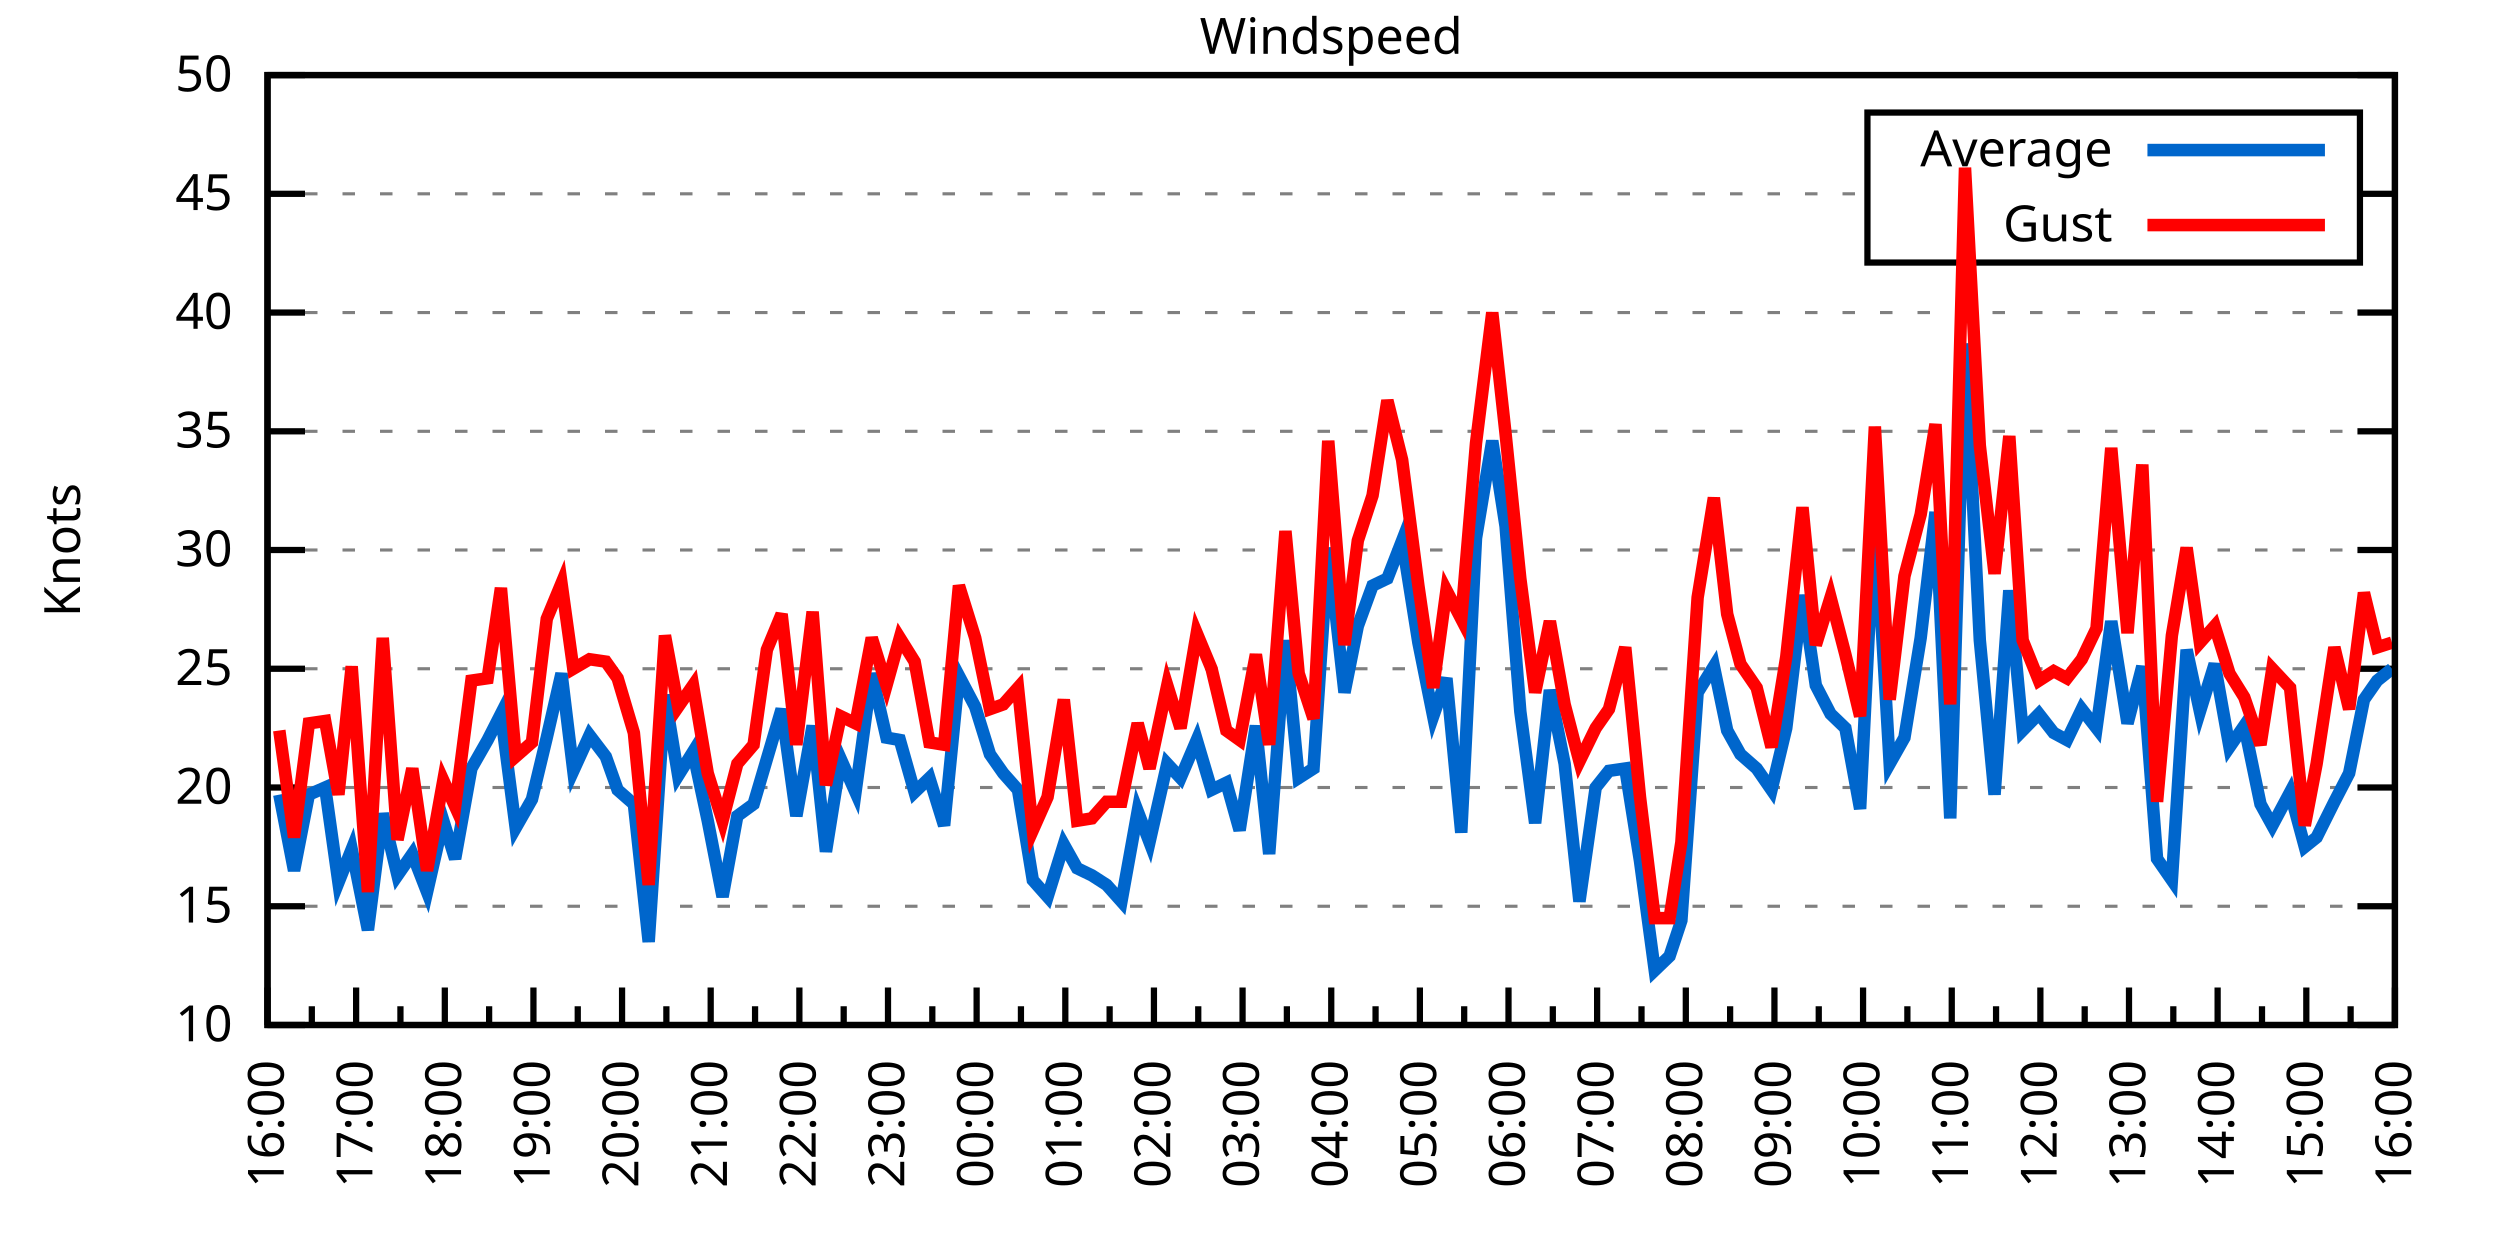
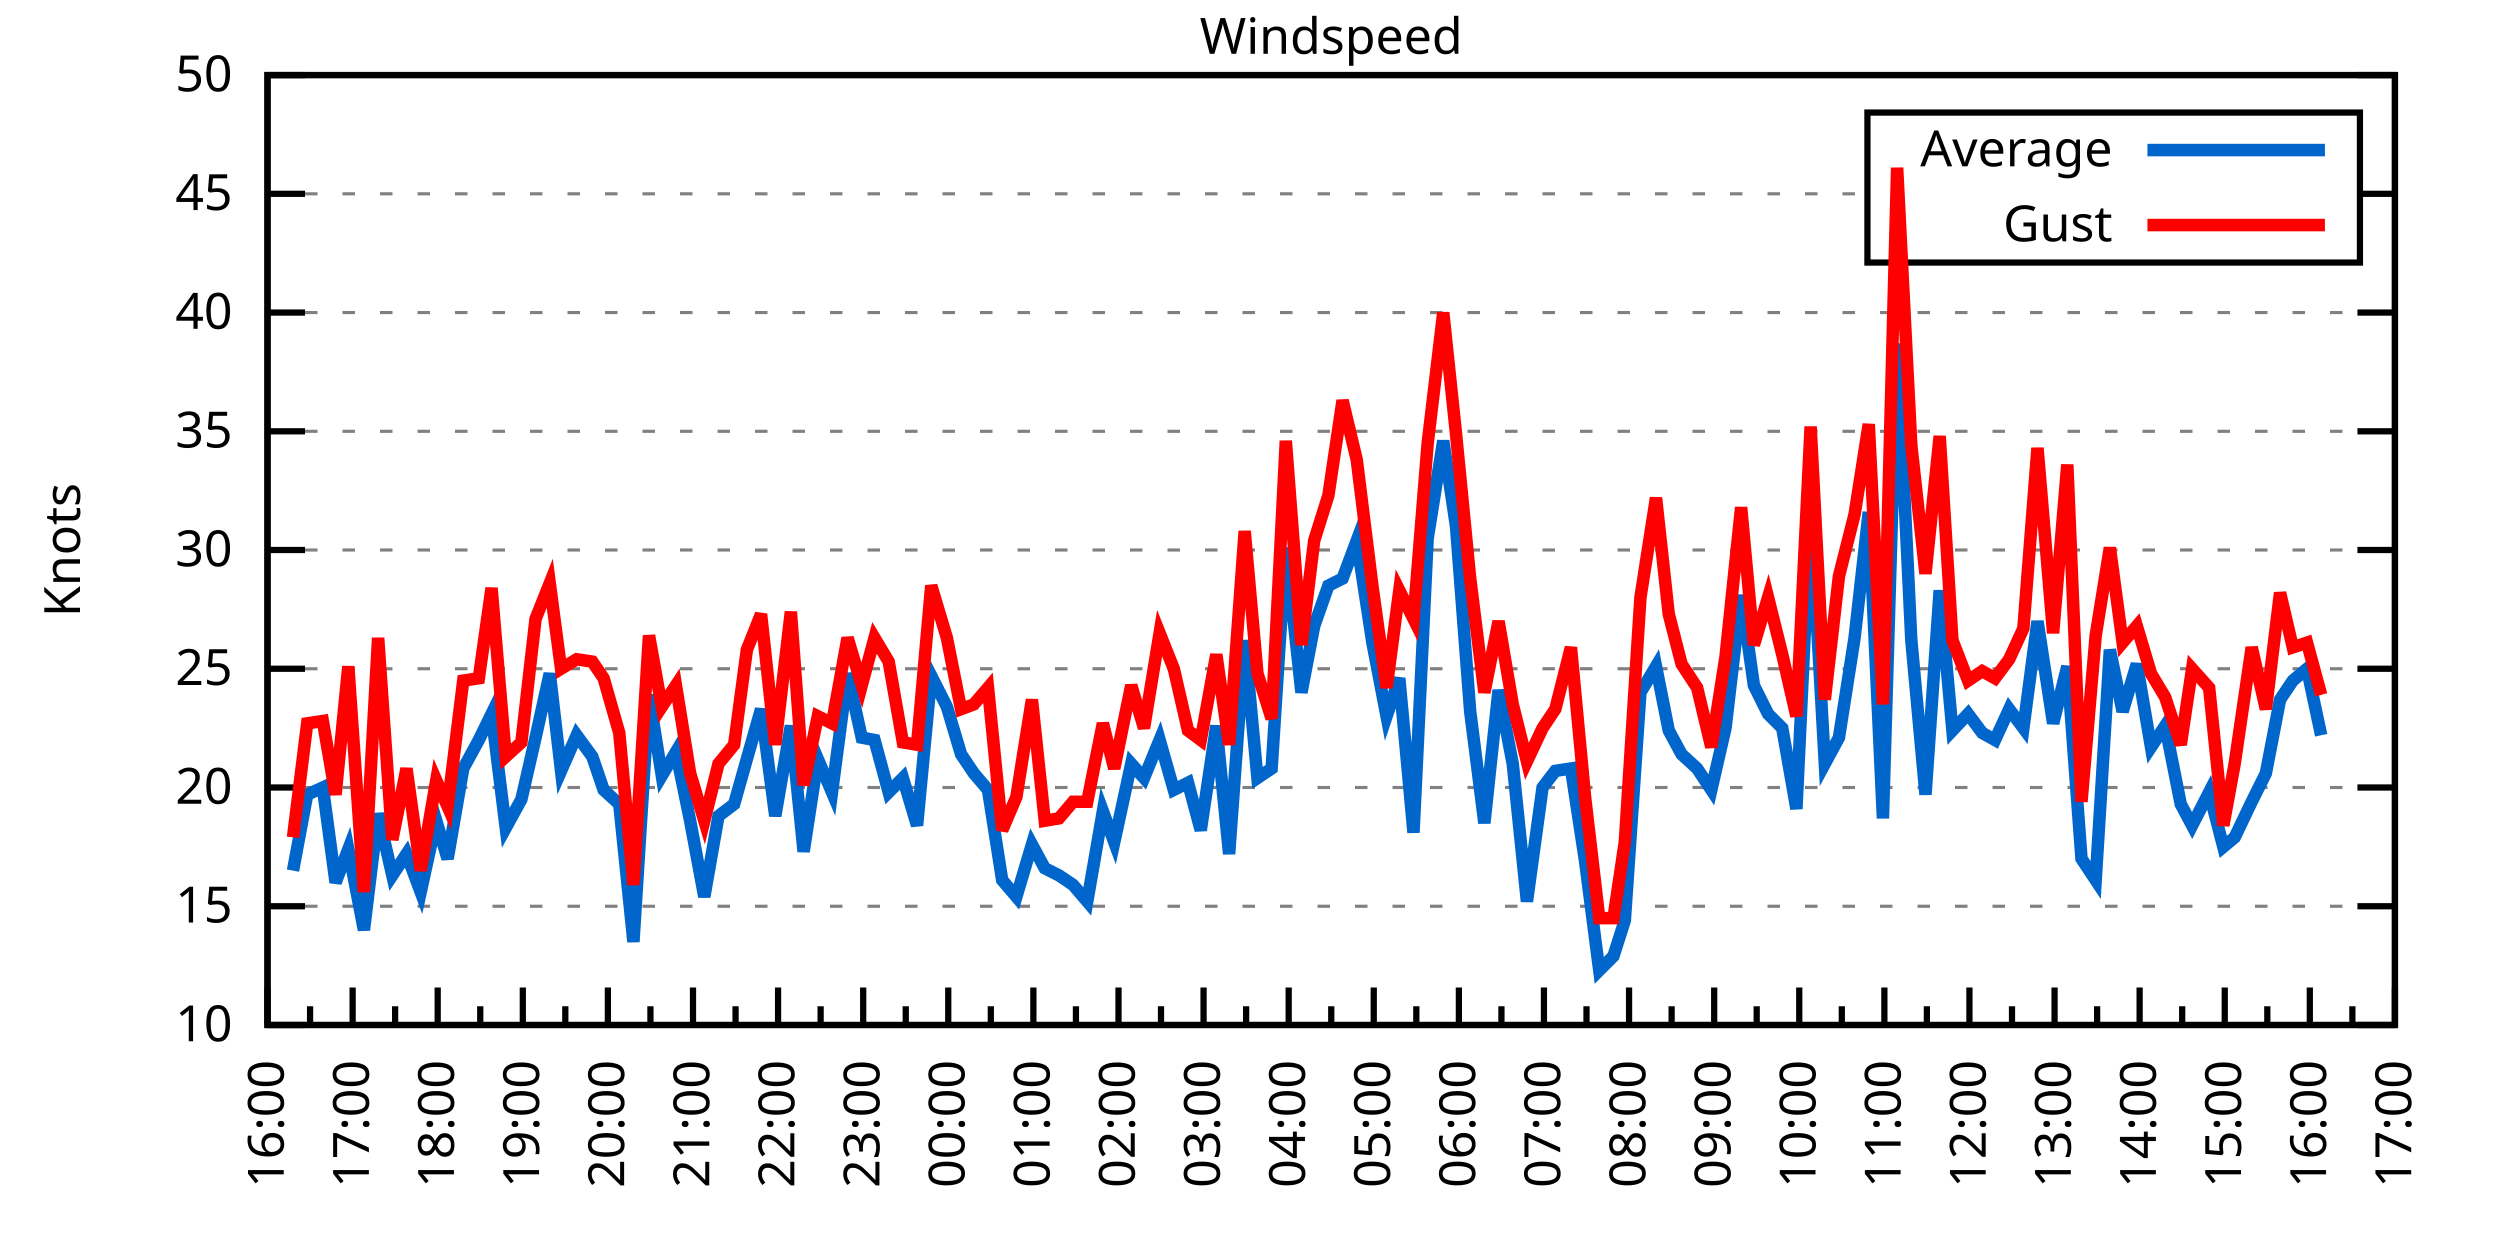
<svg xmlns="http://www.w3.org/2000/svg" xmlns:xlink="http://www.w3.org/1999/xlink" width="400" height="200" viewBox="0 0 400 200">
  <g id="gnuplot_canvas">
    <rect x="0" y="0" width="400" height="200" fill="none" />
    <defs>
      <circle id="gpDot" r="0.5" stroke-width="0.5" stroke="currentColor" />
      <path id="gpPt0" stroke-width="0.333" stroke="currentColor" d="M-1,0 h2 M0,-1 v2" />
      <path id="gpPt1" stroke-width="0.333" stroke="currentColor" d="M-1,-1 L1,1 M1,-1 L-1,1" />
      <path id="gpPt2" stroke-width="0.333" stroke="currentColor" d="M-1,0 L1,0 M0,-1 L0,1 M-1,-1 L1,1 M-1,1 L1,-1" />
      <rect id="gpPt3" stroke-width="0.333" stroke="currentColor" x="-1" y="-1" width="2" height="2" />
      <rect id="gpPt4" stroke-width="0.333" stroke="currentColor" fill="currentColor" x="-1" y="-1" width="2" height="2" />
      <circle id="gpPt5" stroke-width="0.333" stroke="currentColor" cx="0" cy="0" r="1" />
      <use xlink:href="#gpPt5" id="gpPt6" fill="currentColor" stroke="none" />
      <path id="gpPt7" stroke-width="0.333" stroke="currentColor" d="M0,-1.33 L-1.33,0.67 L1.33,0.67 z" />
      <use xlink:href="#gpPt7" id="gpPt8" fill="currentColor" stroke="none" />
      <use xlink:href="#gpPt7" id="gpPt9" stroke="currentColor" transform="rotate(180)" />
      <use xlink:href="#gpPt9" id="gpPt10" fill="currentColor" stroke="none" />
      <use xlink:href="#gpPt3" id="gpPt11" stroke="currentColor" transform="rotate(45)" />
      <use xlink:href="#gpPt11" id="gpPt12" fill="currentColor" stroke="none" />
      <path id="gpPt13" stroke-width="0.333" stroke="currentColor" d="M0,1.330 L1.265,0.411 L0.782,-1.067 L-0.782,-1.076 L-1.265,0.411 z" />
      <use xlink:href="#gpPt13" id="gpPt14" fill="currentColor" stroke="none" />
      <filter id="textbox" filterUnits="objectBoundingBox" x="0" y="0" height="1" width="1">
        <feFlood flood-color="white" flood-opacity="1" result="bgnd" />
        <feComposite in="SourceGraphic" in2="bgnd" operator="atop" />
      </filter>
      <filter id="greybox" filterUnits="objectBoundingBox" x="0" y="0" height="1" width="1">
        <feFlood flood-color="lightgrey" flood-opacity="1" result="grey" />
        <feComposite in="SourceGraphic" in2="grey" operator="atop" />
      </filter>
    </defs>
    <g fill="none" color="white" stroke="currentColor" stroke-width="1.00" stroke-linecap="butt" stroke-linejoin="miter">
</g>
    <g fill="none" color="black" stroke="currentColor" stroke-width="1.00" stroke-linecap="butt" stroke-linejoin="miter">
      <g stroke="none" shape-rendering="crispEdges">
        <polygon fill="rgb(255, 255, 255)" points="42.80,164.00 383.18,164.00 383.18,12.02 42.80,12.02 " />
      </g>
    </g>
    <g fill="none" color="black" stroke="currentColor" stroke-width="1.00" stroke-linecap="butt" stroke-linejoin="miter">
</g>
    <g fill="none" color="black" stroke="black" stroke-width="0.50" stroke-linecap="butt" stroke-linejoin="miter">
</g>
    <g fill="none" color="gray" stroke="currentColor" stroke-width="0.50" stroke-linecap="butt" stroke-linejoin="miter">
      <path stroke="gray" stroke-dasharray="2,4" class="gridline" d="M42.80,164.00 L383.19,164.00  " />
    </g>
    <g fill="none" color="gray" stroke="gray" stroke-width="1.00" stroke-linecap="butt" stroke-linejoin="miter">
</g>
    <g fill="none" color="black" stroke="currentColor" stroke-width="1.00" stroke-linecap="butt" stroke-linejoin="miter">
      <path stroke="black" d="M42.80,164.00 L48.80,164.00 M383.19,164.00 L377.19,164.00  " />
      <g transform="translate(37.20,166.60)" stroke="none" fill="black" font-family="Sans" font-size="8.00" text-anchor="end">
        <text>
          <tspan font-family="Sans"> 10</tspan>
        </text>
      </g>
    </g>
    <g fill="none" color="black" stroke="currentColor" stroke-width="1.00" stroke-linecap="butt" stroke-linejoin="miter">
</g>
    <g fill="none" color="black" stroke="black" stroke-width="0.50" stroke-linecap="butt" stroke-linejoin="miter">
</g>
    <g fill="none" color="gray" stroke="currentColor" stroke-width="0.50" stroke-linecap="butt" stroke-linejoin="miter">
      <path stroke="gray" stroke-dasharray="2,4" class="gridline" d="M42.80,145.00 L383.19,145.00  " />
    </g>
    <g fill="none" color="gray" stroke="gray" stroke-width="1.00" stroke-linecap="butt" stroke-linejoin="miter">
</g>
    <g fill="none" color="black" stroke="currentColor" stroke-width="1.00" stroke-linecap="butt" stroke-linejoin="miter">
      <path stroke="black" d="M42.80,145.00 L48.80,145.00 M383.19,145.00 L377.19,145.00  " />
      <g transform="translate(37.20,147.60)" stroke="none" fill="black" font-family="Sans" font-size="8.00" text-anchor="end">
        <text>
          <tspan font-family="Sans"> 15</tspan>
        </text>
      </g>
    </g>
    <g fill="none" color="black" stroke="currentColor" stroke-width="1.00" stroke-linecap="butt" stroke-linejoin="miter">
</g>
    <g fill="none" color="black" stroke="black" stroke-width="0.50" stroke-linecap="butt" stroke-linejoin="miter">
</g>
    <g fill="none" color="gray" stroke="currentColor" stroke-width="0.50" stroke-linecap="butt" stroke-linejoin="miter">
      <path stroke="gray" stroke-dasharray="2,4" class="gridline" d="M42.80,126.00 L383.19,126.00  " />
    </g>
    <g fill="none" color="gray" stroke="gray" stroke-width="1.00" stroke-linecap="butt" stroke-linejoin="miter">
</g>
    <g fill="none" color="black" stroke="currentColor" stroke-width="1.00" stroke-linecap="butt" stroke-linejoin="miter">
      <path stroke="black" d="M42.80,126.00 L48.80,126.00 M383.19,126.00 L377.19,126.00  " />
      <g transform="translate(37.20,128.60)" stroke="none" fill="black" font-family="Sans" font-size="8.00" text-anchor="end">
        <text>
          <tspan font-family="Sans"> 20</tspan>
        </text>
      </g>
    </g>
    <g fill="none" color="black" stroke="currentColor" stroke-width="1.00" stroke-linecap="butt" stroke-linejoin="miter">
</g>
    <g fill="none" color="black" stroke="black" stroke-width="0.50" stroke-linecap="butt" stroke-linejoin="miter">
</g>
    <g fill="none" color="gray" stroke="currentColor" stroke-width="0.50" stroke-linecap="butt" stroke-linejoin="miter">
      <path stroke="gray" stroke-dasharray="2,4" class="gridline" d="M42.80,107.00 L383.19,107.00  " />
    </g>
    <g fill="none" color="gray" stroke="gray" stroke-width="1.00" stroke-linecap="butt" stroke-linejoin="miter">
</g>
    <g fill="none" color="black" stroke="currentColor" stroke-width="1.00" stroke-linecap="butt" stroke-linejoin="miter">
      <path stroke="black" d="M42.80,107.00 L48.80,107.00 M383.19,107.00 L377.19,107.00  " />
      <g transform="translate(37.20,109.60)" stroke="none" fill="black" font-family="Sans" font-size="8.00" text-anchor="end">
        <text>
          <tspan font-family="Sans"> 25</tspan>
        </text>
      </g>
    </g>
    <g fill="none" color="black" stroke="currentColor" stroke-width="1.00" stroke-linecap="butt" stroke-linejoin="miter">
</g>
    <g fill="none" color="black" stroke="black" stroke-width="0.50" stroke-linecap="butt" stroke-linejoin="miter">
</g>
    <g fill="none" color="gray" stroke="currentColor" stroke-width="0.50" stroke-linecap="butt" stroke-linejoin="miter">
      <path stroke="gray" stroke-dasharray="2,4" class="gridline" d="M42.80,88.00 L383.19,88.00  " />
    </g>
    <g fill="none" color="gray" stroke="gray" stroke-width="1.00" stroke-linecap="butt" stroke-linejoin="miter">
</g>
    <g fill="none" color="black" stroke="currentColor" stroke-width="1.00" stroke-linecap="butt" stroke-linejoin="miter">
      <path stroke="black" d="M42.80,88.00 L48.80,88.00 M383.19,88.00 L377.19,88.00  " />
      <g transform="translate(37.20,90.60)" stroke="none" fill="black" font-family="Sans" font-size="8.00" text-anchor="end">
        <text>
          <tspan font-family="Sans"> 30</tspan>
        </text>
      </g>
    </g>
    <g fill="none" color="black" stroke="currentColor" stroke-width="1.00" stroke-linecap="butt" stroke-linejoin="miter">
</g>
    <g fill="none" color="black" stroke="black" stroke-width="0.50" stroke-linecap="butt" stroke-linejoin="miter">
</g>
    <g fill="none" color="gray" stroke="currentColor" stroke-width="0.50" stroke-linecap="butt" stroke-linejoin="miter">
      <path stroke="gray" stroke-dasharray="2,4" class="gridline" d="M42.80,69.01 L383.19,69.01  " />
    </g>
    <g fill="none" color="gray" stroke="gray" stroke-width="1.00" stroke-linecap="butt" stroke-linejoin="miter">
</g>
    <g fill="none" color="black" stroke="currentColor" stroke-width="1.00" stroke-linecap="butt" stroke-linejoin="miter">
      <path stroke="black" d="M42.80,69.01 L48.80,69.01 M383.19,69.01 L377.19,69.01  " />
      <g transform="translate(37.20,71.61)" stroke="none" fill="black" font-family="Sans" font-size="8.00" text-anchor="end">
        <text>
          <tspan font-family="Sans"> 35</tspan>
        </text>
      </g>
    </g>
    <g fill="none" color="black" stroke="currentColor" stroke-width="1.00" stroke-linecap="butt" stroke-linejoin="miter">
</g>
    <g fill="none" color="black" stroke="black" stroke-width="0.50" stroke-linecap="butt" stroke-linejoin="miter">
</g>
    <g fill="none" color="gray" stroke="currentColor" stroke-width="0.50" stroke-linecap="butt" stroke-linejoin="miter">
      <path stroke="gray" stroke-dasharray="2,4" class="gridline" d="M42.80,50.01 L383.19,50.01  " />
    </g>
    <g fill="none" color="gray" stroke="gray" stroke-width="1.00" stroke-linecap="butt" stroke-linejoin="miter">
</g>
    <g fill="none" color="black" stroke="currentColor" stroke-width="1.00" stroke-linecap="butt" stroke-linejoin="miter">
      <path stroke="black" d="M42.80,50.01 L48.80,50.01 M383.19,50.01 L377.19,50.01  " />
      <g transform="translate(37.20,52.61)" stroke="none" fill="black" font-family="Sans" font-size="8.00" text-anchor="end">
        <text>
          <tspan font-family="Sans"> 40</tspan>
        </text>
      </g>
    </g>
    <g fill="none" color="black" stroke="currentColor" stroke-width="1.00" stroke-linecap="butt" stroke-linejoin="miter">
</g>
    <g fill="none" color="black" stroke="black" stroke-width="0.50" stroke-linecap="butt" stroke-linejoin="miter">
</g>
    <g fill="none" color="gray" stroke="currentColor" stroke-width="0.50" stroke-linecap="butt" stroke-linejoin="miter">
      <path stroke="gray" stroke-dasharray="2,4" class="gridline" d="M42.80,31.01 L298.79,31.01 M377.59,31.01 L383.19,31.01  " />
    </g>
    <g fill="none" color="gray" stroke="gray" stroke-width="1.00" stroke-linecap="butt" stroke-linejoin="miter">
</g>
    <g fill="none" color="black" stroke="currentColor" stroke-width="1.00" stroke-linecap="butt" stroke-linejoin="miter">
      <path stroke="black" d="M42.80,31.01 L48.80,31.01 M383.19,31.01 L377.19,31.01  " />
      <g transform="translate(37.20,33.61)" stroke="none" fill="black" font-family="Sans" font-size="8.00" text-anchor="end">
        <text>
          <tspan font-family="Sans"> 45</tspan>
        </text>
      </g>
    </g>
    <g fill="none" color="black" stroke="currentColor" stroke-width="1.00" stroke-linecap="butt" stroke-linejoin="miter">
</g>
    <g fill="none" color="black" stroke="black" stroke-width="0.50" stroke-linecap="butt" stroke-linejoin="miter">
</g>
    <g fill="none" color="gray" stroke="currentColor" stroke-width="0.50" stroke-linecap="butt" stroke-linejoin="miter">
      <path stroke="gray" stroke-dasharray="2,4" class="gridline" d="M42.80,12.01 L383.19,12.01  " />
    </g>
    <g fill="none" color="gray" stroke="gray" stroke-width="1.00" stroke-linecap="butt" stroke-linejoin="miter">
</g>
    <g fill="none" color="black" stroke="currentColor" stroke-width="1.00" stroke-linecap="butt" stroke-linejoin="miter">
      <path stroke="black" d="M42.80,12.01 L48.80,12.01 M383.19,12.01 L377.19,12.01  " />
      <g transform="translate(37.20,14.61)" stroke="none" fill="black" font-family="Sans" font-size="8.00" text-anchor="end">
        <text>
          <tspan font-family="Sans"> 50</tspan>
        </text>
      </g>
    </g>
    <g fill="none" color="black" stroke="currentColor" stroke-width="1.00" stroke-linecap="butt" stroke-linejoin="miter">
      <path stroke="black" d="M42.80,164.00 L42.80,158.00  " />
      <g transform="translate(45.40,169.60) rotate(270)" stroke="none" fill="black" font-family="Sans" font-size="8.00" text-anchor="end">
        <text>
          <tspan font-family="Sans">16:00</tspan>
        </text>
      </g>
    </g>
    <g fill="none" color="black" stroke="currentColor" stroke-width="1.00" stroke-linecap="butt" stroke-linejoin="miter">
-       <path stroke="black" d="M49.89,164.00 L49.89,161.00 M56.98,164.00 L56.98,158.00  " />
-       <g transform="translate(59.58,169.60) rotate(270)" stroke="none" fill="black" font-family="Sans" font-size="8.00" text-anchor="end">
+       <path stroke="black" d="M49.61,164.00 L49.61,161.00 M56.42,164.00 L56.42,158.00  " />
+       <g transform="translate(59.02,169.60) rotate(270)" stroke="none" fill="black" font-family="Sans" font-size="8.00" text-anchor="end">
        <text>
          <tspan font-family="Sans">17:00</tspan>
        </text>
      </g>
    </g>
    <g fill="none" color="black" stroke="currentColor" stroke-width="1.00" stroke-linecap="butt" stroke-linejoin="miter">
-       <path stroke="black" d="M64.07,164.00 L64.07,161.00 M71.17,164.00 L71.17,158.00  " />
-       <g transform="translate(73.77,169.60) rotate(270)" stroke="none" fill="black" font-family="Sans" font-size="8.00" text-anchor="end">
+       <path stroke="black" d="M63.22,164.00 L63.22,161.00 M70.03,164.00 L70.03,158.00  " />
+       <g transform="translate(72.63,169.60) rotate(270)" stroke="none" fill="black" font-family="Sans" font-size="8.00" text-anchor="end">
        <text>
          <tspan font-family="Sans">18:00</tspan>
        </text>
      </g>
    </g>
    <g fill="none" color="black" stroke="currentColor" stroke-width="1.00" stroke-linecap="butt" stroke-linejoin="miter">
-       <path stroke="black" d="M78.26,164.00 L78.26,161.00 M85.35,164.00 L85.35,158.00  " />
-       <g transform="translate(87.95,169.60) rotate(270)" stroke="none" fill="black" font-family="Sans" font-size="8.00" text-anchor="end">
+       <path stroke="black" d="M76.84,164.00 L76.84,161.00 M83.65,164.00 L83.65,158.00  " />
+       <g transform="translate(86.25,169.60) rotate(270)" stroke="none" fill="black" font-family="Sans" font-size="8.00" text-anchor="end">
        <text>
          <tspan font-family="Sans">19:00</tspan>
        </text>
      </g>
    </g>
    <g fill="none" color="black" stroke="currentColor" stroke-width="1.00" stroke-linecap="butt" stroke-linejoin="miter">
-       <path stroke="black" d="M92.44,164.00 L92.44,161.00 M99.53,164.00 L99.53,158.00  " />
-       <g transform="translate(102.13,169.60) rotate(270)" stroke="none" fill="black" font-family="Sans" font-size="8.00" text-anchor="end">
+       <path stroke="black" d="M90.45,164.00 L90.45,161.00 M97.26,164.00 L97.26,158.00  " />
+       <g transform="translate(99.86,169.60) rotate(270)" stroke="none" fill="black" font-family="Sans" font-size="8.00" text-anchor="end">
        <text>
          <tspan font-family="Sans">20:00</tspan>
        </text>
      </g>
    </g>
    <g fill="none" color="black" stroke="currentColor" stroke-width="1.00" stroke-linecap="butt" stroke-linejoin="miter">
-       <path stroke="black" d="M106.62,164.00 L106.62,161.00 M113.71,164.00 L113.71,158.00  " />
-       <g transform="translate(116.31,169.60) rotate(270)" stroke="none" fill="black" font-family="Sans" font-size="8.00" text-anchor="end">
+       <path stroke="black" d="M104.07,164.00 L104.07,161.00 M110.88,164.00 L110.88,158.00  " />
+       <g transform="translate(113.48,169.60) rotate(270)" stroke="none" fill="black" font-family="Sans" font-size="8.00" text-anchor="end">
        <text>
          <tspan font-family="Sans">21:00</tspan>
        </text>
      </g>
    </g>
    <g fill="none" color="black" stroke="currentColor" stroke-width="1.00" stroke-linecap="butt" stroke-linejoin="miter">
-       <path stroke="black" d="M120.81,164.00 L120.81,161.00 M127.90,164.00 L127.90,158.00  " />
-       <g transform="translate(130.50,169.60) rotate(270)" stroke="none" fill="black" font-family="Sans" font-size="8.00" text-anchor="end">
+       <path stroke="black" d="M117.69,164.00 L117.69,161.00 M124.49,164.00 L124.49,158.00  " />
+       <g transform="translate(127.09,169.60) rotate(270)" stroke="none" fill="black" font-family="Sans" font-size="8.00" text-anchor="end">
        <text>
          <tspan font-family="Sans">22:00</tspan>
        </text>
      </g>
    </g>
    <g fill="none" color="black" stroke="currentColor" stroke-width="1.00" stroke-linecap="butt" stroke-linejoin="miter">
-       <path stroke="black" d="M134.99,164.00 L134.99,161.00 M142.08,164.00 L142.08,158.00  " />
-       <g transform="translate(144.68,169.60) rotate(270)" stroke="none" fill="black" font-family="Sans" font-size="8.00" text-anchor="end">
+       <path stroke="black" d="M131.30,164.00 L131.30,161.00 M138.11,164.00 L138.11,158.00  " />
+       <g transform="translate(140.71,169.60) rotate(270)" stroke="none" fill="black" font-family="Sans" font-size="8.00" text-anchor="end">
        <text>
          <tspan font-family="Sans">23:00</tspan>
        </text>
      </g>
    </g>
    <g fill="none" color="black" stroke="currentColor" stroke-width="1.00" stroke-linecap="butt" stroke-linejoin="miter">
-       <path stroke="black" d="M149.17,164.00 L149.17,161.00 M156.26,164.00 L156.26,158.00  " />
-       <g transform="translate(158.86,169.60) rotate(270)" stroke="none" fill="black" font-family="Sans" font-size="8.00" text-anchor="end">
+       <path stroke="black" d="M144.92,164.00 L144.92,161.00 M151.72,164.00 L151.72,158.00  " />
+       <g transform="translate(154.32,169.60) rotate(270)" stroke="none" fill="black" font-family="Sans" font-size="8.00" text-anchor="end">
        <text>
          <tspan font-family="Sans">00:00</tspan>
        </text>
      </g>
    </g>
    <g fill="none" color="black" stroke="currentColor" stroke-width="1.00" stroke-linecap="butt" stroke-linejoin="miter">
-       <path stroke="black" d="M163.35,164.00 L163.35,161.00 M170.45,164.00 L170.45,158.00  " />
-       <g transform="translate(173.05,169.60) rotate(270)" stroke="none" fill="black" font-family="Sans" font-size="8.00" text-anchor="end">
+       <path stroke="black" d="M158.53,164.00 L158.53,161.00 M165.34,164.00 L165.34,158.00  " />
+       <g transform="translate(167.94,169.60) rotate(270)" stroke="none" fill="black" font-family="Sans" font-size="8.00" text-anchor="end">
        <text>
          <tspan font-family="Sans">01:00</tspan>
        </text>
      </g>
    </g>
    <g fill="none" color="black" stroke="currentColor" stroke-width="1.00" stroke-linecap="butt" stroke-linejoin="miter">
-       <path stroke="black" d="M177.54,164.00 L177.54,161.00 M184.63,164.00 L184.63,158.00  " />
-       <g transform="translate(187.23,169.60) rotate(270)" stroke="none" fill="black" font-family="Sans" font-size="8.00" text-anchor="end">
+       <path stroke="black" d="M172.15,164.00 L172.15,161.00 M178.96,164.00 L178.96,158.00  " />
+       <g transform="translate(181.56,169.60) rotate(270)" stroke="none" fill="black" font-family="Sans" font-size="8.00" text-anchor="end">
        <text>
          <tspan font-family="Sans">02:00</tspan>
        </text>
      </g>
    </g>
    <g fill="none" color="black" stroke="currentColor" stroke-width="1.00" stroke-linecap="butt" stroke-linejoin="miter">
-       <path stroke="black" d="M191.72,164.00 L191.72,161.00 M198.81,164.00 L198.81,158.00  " />
-       <g transform="translate(201.41,169.60) rotate(270)" stroke="none" fill="black" font-family="Sans" font-size="8.00" text-anchor="end">
+       <path stroke="black" d="M185.76,164.00 L185.76,161.00 M192.57,164.00 L192.57,158.00  " />
+       <g transform="translate(195.17,169.60) rotate(270)" stroke="none" fill="black" font-family="Sans" font-size="8.00" text-anchor="end">
        <text>
          <tspan font-family="Sans">03:00</tspan>
        </text>
      </g>
    </g>
    <g fill="none" color="black" stroke="currentColor" stroke-width="1.00" stroke-linecap="butt" stroke-linejoin="miter">
-       <path stroke="black" d="M205.90,164.00 L205.90,161.00 M213.00,164.00 L213.00,158.00  " />
-       <g transform="translate(215.60,169.60) rotate(270)" stroke="none" fill="black" font-family="Sans" font-size="8.00" text-anchor="end">
+       <path stroke="black" d="M199.38,164.00 L199.38,161.00 M206.19,164.00 L206.19,158.00  " />
+       <g transform="translate(208.79,169.60) rotate(270)" stroke="none" fill="black" font-family="Sans" font-size="8.00" text-anchor="end">
        <text>
          <tspan font-family="Sans">04:00</tspan>
        </text>
      </g>
    </g>
    <g fill="none" color="black" stroke="currentColor" stroke-width="1.00" stroke-linecap="butt" stroke-linejoin="miter">
-       <path stroke="black" d="M220.09,164.00 L220.09,161.00 M227.18,164.00 L227.18,158.00  " />
-       <g transform="translate(229.78,169.60) rotate(270)" stroke="none" fill="black" font-family="Sans" font-size="8.00" text-anchor="end">
+       <path stroke="black" d="M213.00,164.00 L213.00,161.00 M219.80,164.00 L219.80,158.00  " />
+       <g transform="translate(222.40,169.60) rotate(270)" stroke="none" fill="black" font-family="Sans" font-size="8.00" text-anchor="end">
        <text>
          <tspan font-family="Sans">05:00</tspan>
        </text>
      </g>
    </g>
    <g fill="none" color="black" stroke="currentColor" stroke-width="1.00" stroke-linecap="butt" stroke-linejoin="miter">
-       <path stroke="black" d="M234.27,164.00 L234.27,161.00 M241.36,164.00 L241.36,158.00  " />
-       <g transform="translate(243.96,169.60) rotate(270)" stroke="none" fill="black" font-family="Sans" font-size="8.00" text-anchor="end">
+       <path stroke="black" d="M226.61,164.00 L226.61,161.00 M233.42,164.00 L233.42,158.00  " />
+       <g transform="translate(236.02,169.60) rotate(270)" stroke="none" fill="black" font-family="Sans" font-size="8.00" text-anchor="end">
        <text>
          <tspan font-family="Sans">06:00</tspan>
        </text>
      </g>
    </g>
    <g fill="none" color="black" stroke="currentColor" stroke-width="1.00" stroke-linecap="butt" stroke-linejoin="miter">
-       <path stroke="black" d="M248.45,164.00 L248.45,161.00 M255.54,164.00 L255.54,158.00  " />
-       <g transform="translate(258.14,169.60) rotate(270)" stroke="none" fill="black" font-family="Sans" font-size="8.00" text-anchor="end">
+       <path stroke="black" d="M240.23,164.00 L240.23,161.00 M247.03,164.00 L247.03,158.00  " />
+       <g transform="translate(249.63,169.60) rotate(270)" stroke="none" fill="black" font-family="Sans" font-size="8.00" text-anchor="end">
        <text>
          <tspan font-family="Sans">07:00</tspan>
        </text>
      </g>
    </g>
    <g fill="none" color="black" stroke="currentColor" stroke-width="1.00" stroke-linecap="butt" stroke-linejoin="miter">
-       <path stroke="black" d="M262.64,164.00 L262.64,161.00 M269.73,164.00 L269.73,158.00  " />
-       <g transform="translate(272.33,169.60) rotate(270)" stroke="none" fill="black" font-family="Sans" font-size="8.00" text-anchor="end">
+       <path stroke="black" d="M253.84,164.00 L253.84,161.00 M260.65,164.00 L260.65,158.00  " />
+       <g transform="translate(263.25,169.60) rotate(270)" stroke="none" fill="black" font-family="Sans" font-size="8.00" text-anchor="end">
        <text>
          <tspan font-family="Sans">08:00</tspan>
        </text>
      </g>
    </g>
    <g fill="none" color="black" stroke="currentColor" stroke-width="1.00" stroke-linecap="butt" stroke-linejoin="miter">
-       <path stroke="black" d="M276.82,164.00 L276.82,161.00 M283.91,164.00 L283.91,158.00  " />
-       <g transform="translate(286.51,169.60) rotate(270)" stroke="none" fill="black" font-family="Sans" font-size="8.00" text-anchor="end">
+       <path stroke="black" d="M267.46,164.00 L267.46,161.00 M274.27,164.00 L274.27,158.00  " />
+       <g transform="translate(276.87,169.60) rotate(270)" stroke="none" fill="black" font-family="Sans" font-size="8.00" text-anchor="end">
        <text>
          <tspan font-family="Sans">09:00</tspan>
        </text>
      </g>
    </g>
    <g fill="none" color="black" stroke="currentColor" stroke-width="1.00" stroke-linecap="butt" stroke-linejoin="miter">
-       <path stroke="black" d="M291.00,164.00 L291.00,161.00 M298.09,164.00 L298.09,158.00  " />
-       <g transform="translate(300.69,169.60) rotate(270)" stroke="none" fill="black" font-family="Sans" font-size="8.00" text-anchor="end">
+       <path stroke="black" d="M281.07,164.00 L281.07,161.00 M287.88,164.00 L287.88,158.00  " />
+       <g transform="translate(290.48,169.60) rotate(270)" stroke="none" fill="black" font-family="Sans" font-size="8.00" text-anchor="end">
        <text>
          <tspan font-family="Sans">10:00</tspan>
        </text>
      </g>
    </g>
    <g fill="none" color="black" stroke="currentColor" stroke-width="1.00" stroke-linecap="butt" stroke-linejoin="miter">
-       <path stroke="black" d="M305.18,164.00 L305.18,161.00 M312.28,164.00 L312.28,158.00  " />
-       <g transform="translate(314.88,169.60) rotate(270)" stroke="none" fill="black" font-family="Sans" font-size="8.00" text-anchor="end">
+       <path stroke="black" d="M294.69,164.00 L294.69,161.00 M301.50,164.00 L301.50,158.00  " />
+       <g transform="translate(304.10,169.60) rotate(270)" stroke="none" fill="black" font-family="Sans" font-size="8.00" text-anchor="end">
        <text>
          <tspan font-family="Sans">11:00</tspan>
        </text>
      </g>
    </g>
    <g fill="none" color="black" stroke="currentColor" stroke-width="1.00" stroke-linecap="butt" stroke-linejoin="miter">
-       <path stroke="black" d="M319.37,164.00 L319.37,161.00 M326.46,164.00 L326.46,158.00  " />
-       <g transform="translate(329.06,169.60) rotate(270)" stroke="none" fill="black" font-family="Sans" font-size="8.00" text-anchor="end">
+       <path stroke="black" d="M308.30,164.00 L308.30,161.00 M315.11,164.00 L315.11,158.00  " />
+       <g transform="translate(317.71,169.60) rotate(270)" stroke="none" fill="black" font-family="Sans" font-size="8.00" text-anchor="end">
        <text>
          <tspan font-family="Sans">12:00</tspan>
        </text>
      </g>
    </g>
    <g fill="none" color="black" stroke="currentColor" stroke-width="1.00" stroke-linecap="butt" stroke-linejoin="miter">
-       <path stroke="black" d="M333.55,164.00 L333.55,161.00 M340.64,164.00 L340.64,158.00  " />
-       <g transform="translate(343.24,169.60) rotate(270)" stroke="none" fill="black" font-family="Sans" font-size="8.00" text-anchor="end">
+       <path stroke="black" d="M321.92,164.00 L321.92,161.00 M328.73,164.00 L328.73,158.00  " />
+       <g transform="translate(331.33,169.60) rotate(270)" stroke="none" fill="black" font-family="Sans" font-size="8.00" text-anchor="end">
        <text>
          <tspan font-family="Sans">13:00</tspan>
        </text>
      </g>
    </g>
    <g fill="none" color="black" stroke="currentColor" stroke-width="1.00" stroke-linecap="butt" stroke-linejoin="miter">
-       <path stroke="black" d="M347.73,164.00 L347.73,161.00 M354.82,164.00 L354.82,158.00  " />
-       <g transform="translate(357.42,169.60) rotate(270)" stroke="none" fill="black" font-family="Sans" font-size="8.00" text-anchor="end">
+       <path stroke="black" d="M335.54,164.00 L335.54,161.00 M342.34,164.00 L342.34,158.00  " />
+       <g transform="translate(344.94,169.60) rotate(270)" stroke="none" fill="black" font-family="Sans" font-size="8.00" text-anchor="end">
        <text>
          <tspan font-family="Sans">14:00</tspan>
        </text>
      </g>
    </g>
    <g fill="none" color="black" stroke="currentColor" stroke-width="1.00" stroke-linecap="butt" stroke-linejoin="miter">
-       <path stroke="black" d="M361.92,164.00 L361.92,161.00 M369.01,164.00 L369.01,158.00  " />
-       <g transform="translate(371.61,169.60) rotate(270)" stroke="none" fill="black" font-family="Sans" font-size="8.00" text-anchor="end">
+       <path stroke="black" d="M349.15,164.00 L349.15,161.00 M355.96,164.00 L355.96,158.00  " />
+       <g transform="translate(358.56,169.60) rotate(270)" stroke="none" fill="black" font-family="Sans" font-size="8.00" text-anchor="end">
        <text>
          <tspan font-family="Sans">15:00</tspan>
        </text>
      </g>
    </g>
    <g fill="none" color="black" stroke="currentColor" stroke-width="1.00" stroke-linecap="butt" stroke-linejoin="miter">
-       <path stroke="black" d="M376.10,164.00 L376.10,161.00 M383.19,164.00 L383.19,158.00  " />
+       <path stroke="black" d="M362.77,164.00 L362.77,161.00 M369.57,164.00 L369.57,158.00  " />
+       <g transform="translate(372.17,169.60) rotate(270)" stroke="none" fill="black" font-family="Sans" font-size="8.00" text-anchor="end">
+         <text>
+           <tspan font-family="Sans">16:00</tspan>
+         </text>
+       </g>
+     </g>
+     <g fill="none" color="black" stroke="currentColor" stroke-width="1.00" stroke-linecap="butt" stroke-linejoin="miter">
+       <path stroke="black" d="M376.38,164.00 L376.38,161.00 M383.19,164.00 L383.19,158.00  " />
      <g transform="translate(385.79,169.60) rotate(270)" stroke="none" fill="black" font-family="Sans" font-size="8.00" text-anchor="end">
        <text>
-           <tspan font-family="Sans">16:00</tspan>
+           <tspan font-family="Sans">17:00</tspan>
        </text>
      </g>
    </g>
    <g fill="none" color="black" stroke="currentColor" stroke-width="1.00" stroke-linecap="butt" stroke-linejoin="miter">
</g>
    <g fill="none" color="black" stroke="currentColor" stroke-width="1.00" stroke-linecap="butt" stroke-linejoin="miter">
      <path stroke="black" d="M42.80,12.01 L42.80,164.00 L383.19,164.00 L383.19,12.01 L42.80,12.01 Z  " />
    </g>
    <g fill="none" color="black" stroke="currentColor" stroke-width="1.00" stroke-linecap="butt" stroke-linejoin="miter">
      <g transform="translate(12.80,88.01) rotate(270)" stroke="none" fill="black" font-family="Sans" font-size="8.00" text-anchor="middle">
        <text>
          <tspan font-family="Sans">Knots</tspan>
        </text>
      </g>
    </g>
    <g fill="none" color="black" stroke="currentColor" stroke-width="1.00" stroke-linecap="butt" stroke-linejoin="miter">
</g>
    <g fill="none" color="black" stroke="currentColor" stroke-width="1.00" stroke-linecap="butt" stroke-linejoin="miter">
      <path stroke="black" d="M298.79,42.01 L298.79,18.01 L377.59,18.01 L377.59,42.01 L298.79,42.01 Z  " />
    </g>
    <g id="Windspeed_plot_1">
      <g fill="none" color="white" stroke="black" stroke-width="2.00" stroke-linecap="butt" stroke-linejoin="miter">
</g>
      <g fill="none" color="black" stroke="currentColor" stroke-width="2.00" stroke-linecap="butt" stroke-linejoin="miter">
        <g transform="translate(337.99,26.61)" stroke="none" fill="black" font-family="Sans" font-size="8.00" text-anchor="end">
          <text>
            <tspan font-family="Sans">Average</tspan>
          </text>
        </g>
      </g>
      <g fill="none" color="black" stroke="currentColor" stroke-width="2.00" stroke-linecap="butt" stroke-linejoin="miter">
-         <path stroke="rgb(  0, 102, 204)" d="M343.59,24.01 L371.99,24.01 M44.69,127.14 L47.05,139.30 L49.42,127.14 L52.02,126.00 L54.15,141.20 L56.27,135.88   L58.87,148.80 L61.24,130.18 L63.60,140.06 L65.97,136.64 L68.33,142.72 L70.93,131.32 L72.82,137.40 L75.42,122.96   L78.02,118.40 L80.15,114.22 L82.51,132.46 L85.11,127.90 L87.48,118.02 L89.84,107.76 L91.73,123.34 L94.33,117.64   L96.93,121.06 L98.82,126.38 L101.42,128.66 L103.79,150.70 L106.39,111.18 L108.51,124.10 L110.88,120.30 L113.24,131.32   L115.61,143.48 L117.97,130.56 L120.57,128.66 L122.70,121.44 L125.06,113.46 L127.42,130.56 L130.02,116.12 L132.15,136.26   L134.52,121.44 L136.88,126.76 L139.48,107.76 L141.84,118.02 L143.97,118.40 L146.34,126.76 L148.70,124.48 L151.06,132.08   L153.43,108.14 L156.03,113.08 L158.39,120.68 L160.52,123.72 L162.88,126.38 L165.25,140.82 L167.61,143.48 L170.21,135.12   L172.34,138.92 L174.70,140.06 L177.06,141.58 L179.43,144.24 L182.03,129.80 L183.92,134.74 L186.76,122.20 L188.88,124.48   L191.48,118.40 L193.85,126.38 L196.21,125.24 L198.34,132.84 L200.94,116.12 L203.07,136.64 L205.67,102.44 L207.79,124.48   L210.16,122.96 L212.52,87.63 L215.12,110.80 L217.25,100.16 L219.61,93.70 L221.98,92.56 L224.34,86.49 L226.94,102.82   L229.31,114.60 L231.43,108.52 L233.80,133.22 L236.16,86.11 L238.76,70.53 L240.89,84.21 L243.25,113.84 L245.62,131.70   L247.98,110.42 L250.34,122.20 L252.71,144.24 L255.31,126.00 L257.43,123.34 L260.04,122.96 L262.40,137.78 L264.76,155.26   L267.13,152.98 L269.02,147.28 L271.62,110.80 L274.22,106.62 L276.35,116.88 L278.47,120.68 L281.07,122.96 L283.44,126.38   L285.80,116.50 L288.40,95.22 L290.53,109.66 L292.89,114.22 L295.26,116.50 L297.62,129.42 L299.98,81.55 L302.35,122.20   L304.71,118.02 L307.31,102.06 L309.68,81.93 L312.04,130.94 L314.40,54.95 L316.77,102.44 L319.13,127.14 L321.49,94.46   L323.62,116.88 L326.22,114.22 L328.59,117.26 L330.71,118.40 L333.08,113.46 L335.44,116.50 L337.80,99.40 L340.40,115.74   L342.77,106.62 L345.13,137.40 L347.50,140.82 L349.86,103.96 L351.99,113.84 L354.35,106.24 L356.72,119.54 L359.08,116.12   L361.68,128.66 L363.57,132.08 L366.41,126.76 L368.77,135.50 L370.66,133.98 L373.50,128.28 L375.86,123.72 L378.23,111.94   L380.35,108.90 L382.72,107.00  " />
+         <path stroke="rgb(  0, 102, 204)" d="M343.59,24.01 L371.99,24.01 M46.88,139.30 L49.15,127.14 L51.65,126.00 L53.69,141.20 L55.73,135.88 L58.23,148.80   L60.50,130.18 L62.77,140.06 L65.04,136.64 L67.31,142.72 L69.80,131.32 L71.62,137.40 L74.12,122.96 L76.61,118.40   L78.65,114.22 L80.92,132.46 L83.42,127.90 L85.69,118.02 L87.96,107.76 L89.77,123.34 L92.27,117.64 L94.77,121.06   L96.58,126.38 L99.08,128.66 L101.35,150.70 L103.84,111.18 L105.89,124.10 L108.15,120.30 L110.42,131.32 L112.69,143.48   L114.96,130.56 L117.46,128.66 L119.50,121.44 L121.77,113.46 L124.04,130.56 L126.54,116.12 L128.58,136.26 L130.85,121.44   L133.12,126.76 L135.61,107.76 L137.88,118.02 L139.92,118.40 L142.19,126.76 L144.46,124.48 L146.73,132.08 L149.00,108.14   L151.50,113.08 L153.77,120.68 L155.81,123.72 L158.08,126.38 L160.35,140.82 L162.62,143.48 L165.11,135.12 L167.16,138.92   L169.43,140.06 L171.69,141.58 L173.96,144.24 L176.46,129.80 L178.28,134.74 L181.00,122.20 L183.04,124.48 L185.54,118.40   L187.81,126.38 L190.08,125.24 L192.12,132.84 L194.61,116.12 L196.66,136.64 L199.15,102.44 L201.19,124.48 L203.46,122.96   L205.73,87.63 L208.23,110.80 L210.27,100.16 L212.54,93.70 L214.81,92.56 L217.08,86.49 L219.58,102.82 L221.85,114.60   L223.89,108.52 L226.16,133.22 L228.43,86.11 L230.92,70.53 L232.96,84.21 L235.23,113.84 L237.50,131.70 L239.77,110.42   L242.04,122.20 L244.31,144.24 L246.81,126.00 L248.85,123.34 L251.35,122.96 L253.61,137.78 L255.88,155.26 L258.15,152.98   L259.97,147.28 L262.47,110.80 L264.96,106.62 L267.00,116.88 L269.05,120.68 L271.54,122.96 L273.81,126.38 L276.08,116.50   L278.58,95.22 L280.62,109.66 L282.89,114.22 L285.16,116.50 L287.43,129.42 L289.70,81.55 L291.97,122.20 L294.23,118.02   L296.73,102.06 L299.00,81.93 L301.27,130.94 L303.54,54.95 L305.81,102.44 L308.08,127.14 L310.35,94.46 L312.39,116.88   L314.89,114.22 L317.15,117.26 L319.20,118.40 L321.47,113.46 L323.74,116.50 L326.00,99.40 L328.50,115.74 L330.77,106.62   L333.04,137.40 L335.31,140.82 L337.58,103.96 L339.62,113.84 L341.89,106.24 L344.16,119.54 L346.43,116.12 L348.92,128.66   L350.74,132.08 L353.46,126.76 L355.73,135.50 L357.55,133.98 L360.27,128.28 L362.54,123.72 L364.81,111.94 L366.85,108.90   L369.12,107.00 L371.39,117.64  " />
      </g>
    </g>
    <g id="Windspeed_plot_2">
      <g fill="none" color="black" stroke="currentColor" stroke-width="2.00" stroke-linecap="butt" stroke-linejoin="miter">
        <g transform="translate(337.99,38.61)" stroke="none" fill="black" font-family="Sans" font-size="8.00" text-anchor="end">
          <text>
            <tspan font-family="Sans">Gust</tspan>
          </text>
        </g>
      </g>
      <g fill="none" color="black" stroke="currentColor" stroke-width="2.00" stroke-linecap="butt" stroke-linejoin="miter">
-         <path stroke="rgb(255,   0,   0)" d="M343.59,36.01 L371.99,36.01 M44.69,116.88 L47.05,133.98 L49.42,115.74 L52.02,115.36 L54.15,127.14 L56.27,106.62   L58.87,142.72 L61.24,102.06 L63.60,134.36 L65.97,122.96 L68.33,139.30 L70.93,124.86 L72.82,129.04 L75.42,108.90   L78.02,108.52 L80.15,94.08 L82.51,121.06 L85.11,118.78 L87.48,99.02 L89.84,93.32 L91.73,107.00 L94.33,105.48   L96.93,105.86 L98.82,108.52 L101.42,117.26 L103.79,141.58 L106.39,101.68 L108.51,113.08 L110.88,109.66 L113.24,123.72   L115.61,131.32 L117.97,122.20 L120.57,119.16 L122.70,103.96 L125.06,98.26 L127.42,119.16 L130.02,97.88 L132.15,125.62   L134.52,114.60 L136.88,115.74 L139.48,102.06 L141.84,109.66 L143.97,102.06 L146.34,105.86 L148.70,118.78 L151.06,119.16   L153.43,93.70 L156.03,102.06 L158.39,113.46 L160.52,112.70 L162.88,110.04 L165.25,132.84 L167.61,127.52 L170.21,111.94   L172.34,131.32 L174.70,130.94 L177.06,128.28 L179.43,128.28 L182.03,115.74 L183.92,122.96 L186.76,109.66 L188.88,116.50   L191.48,101.30 L193.85,107.00 L196.21,116.88 L198.34,118.40 L200.94,104.72 L203.07,119.16 L205.67,84.97 L207.79,107.76   L210.16,114.98 L212.52,70.53 L215.12,103.20 L217.25,86.49 L219.61,79.27 L221.98,64.07 L224.34,73.57 L226.94,93.70   L229.31,110.04 L231.43,94.46 L233.80,99.02 L236.16,70.91 L238.76,50.01 L240.89,69.39 L243.25,92.56 L245.62,110.80   L247.98,99.40 L250.34,112.70 L252.71,121.82 L255.31,116.50 L257.43,113.46 L260.04,103.58 L262.40,127.52 L264.76,146.90   L267.13,146.90 L269.02,134.74 L271.62,95.60 L274.22,79.65 L276.35,98.26 L278.47,106.24 L281.07,110.04 L283.44,119.54   L285.80,105.10 L288.40,81.17 L290.53,103.20 L292.89,95.60 L295.26,104.72 L297.62,114.60 L299.98,68.25 L302.35,111.94   L304.71,92.18 L307.31,82.31 L309.68,67.87 L312.04,112.70 L314.40,26.83 L316.77,71.29 L319.13,91.80 L321.49,69.77   L323.62,102.44 L326.22,108.90 L328.59,107.38 L330.71,108.52 L333.08,105.48 L335.44,100.54 L337.80,71.67 L340.40,101.30   L342.77,74.33 L345.13,128.28 L347.50,101.68 L349.86,87.63 L351.99,102.82 L354.35,100.16 L356.72,107.76 L359.08,111.56   L361.68,119.16 L363.57,107.00 L366.41,110.04 L368.77,132.08 L370.66,122.20 L373.50,103.58 L375.86,113.46 L378.23,94.84   L380.35,103.58 L382.72,102.82  " />
+         <path stroke="rgb(255,   0,   0)" d="M343.59,36.01 L371.99,36.01 M46.88,133.98 L49.15,115.74 L51.65,115.36 L53.69,127.14 L55.73,106.62 L58.23,142.72   L60.50,102.06 L62.77,134.36 L65.04,122.96 L67.31,139.30 L69.80,124.86 L71.62,129.04 L74.12,108.90 L76.61,108.52   L78.65,94.08 L80.92,121.06 L83.42,118.78 L85.69,99.02 L87.96,93.32 L89.77,107.00 L92.27,105.48 L94.77,105.86   L96.58,108.52 L99.08,117.26 L101.35,141.58 L103.84,101.68 L105.89,113.08 L108.15,109.66 L110.42,123.72 L112.69,131.32   L114.96,122.20 L117.46,119.16 L119.50,103.96 L121.77,98.26 L124.04,119.16 L126.54,97.88 L128.58,125.62 L130.85,114.60   L133.12,115.74 L135.61,102.06 L137.88,109.66 L139.92,102.06 L142.19,105.86 L144.46,118.78 L146.73,119.16 L149.00,93.70   L151.50,102.06 L153.77,113.46 L155.81,112.70 L158.08,110.04 L160.35,132.84 L162.62,127.52 L165.11,111.94 L167.16,131.32   L169.43,130.94 L171.69,128.28 L173.96,128.28 L176.46,115.74 L178.28,122.96 L181.00,109.66 L183.04,116.50 L185.54,101.30   L187.81,107.00 L190.08,116.88 L192.12,118.40 L194.61,104.72 L196.66,119.16 L199.15,84.97 L201.19,107.76 L203.46,114.98   L205.73,70.53 L208.23,103.20 L210.27,86.49 L212.54,79.27 L214.81,64.07 L217.08,73.57 L219.58,93.70 L221.85,110.04   L223.89,94.46 L226.16,99.02 L228.43,70.91 L230.92,50.01 L232.96,69.39 L235.23,92.56 L237.50,110.80 L239.77,99.40   L242.04,112.70 L244.31,121.82 L246.81,116.50 L248.85,113.46 L251.35,103.58 L253.61,127.52 L255.88,146.90 L258.15,146.90   L259.97,134.74 L262.47,95.60 L264.96,79.65 L267.00,98.26 L269.05,106.24 L271.54,110.04 L273.81,119.54 L276.08,105.10   L278.58,81.17 L280.62,103.20 L282.89,95.60 L285.16,104.72 L287.43,114.60 L289.70,68.25 L291.97,111.94 L294.23,92.18   L296.73,82.31 L299.00,67.87 L301.27,112.70 L303.54,26.83 L305.81,71.29 L308.08,91.80 L310.35,69.77 L312.39,102.44   L314.89,108.90 L317.15,107.38 L319.20,108.52 L321.47,105.48 L323.74,100.54 L326.00,71.67 L328.50,101.30 L330.77,74.33   L333.04,128.28 L335.31,101.68 L337.58,87.63 L339.62,102.82 L341.89,100.16 L344.16,107.76 L346.43,111.56 L348.92,119.16   L350.74,107.00 L353.46,110.04 L355.73,132.08 L357.55,122.20 L360.27,103.58 L362.54,113.46 L364.81,94.84 L366.85,103.58   L369.12,102.82 L371.39,111.18  " />
      </g>
    </g>
    <g fill="none" color="black" stroke="currentColor" stroke-width="2.00" stroke-linecap="butt" stroke-linejoin="miter">
</g>
    <g fill="none" color="black" stroke="black" stroke-width="1.00" stroke-linecap="butt" stroke-linejoin="miter">
</g>
    <g fill="none" color="black" stroke="currentColor" stroke-width="1.00" stroke-linecap="butt" stroke-linejoin="miter">
      <path stroke="black" d="M42.80,12.01 L42.80,164.00 L383.19,164.00 L383.19,12.01 L42.80,12.01 Z  " />
    </g>
    <g fill="none" color="black" stroke="currentColor" stroke-width="1.00" stroke-linecap="butt" stroke-linejoin="miter">
      <g transform="translate(212.99,8.61)" stroke="none" fill="black" font-family="Sans" font-size="8.00" text-anchor="middle">
        <text>
          <tspan font-family="Sans">Windspeed</tspan>
        </text>
      </g>
    </g>
    <g fill="none" color="black" stroke="currentColor" stroke-width="1.00" stroke-linecap="butt" stroke-linejoin="miter">
</g>
  </g>
</svg>
